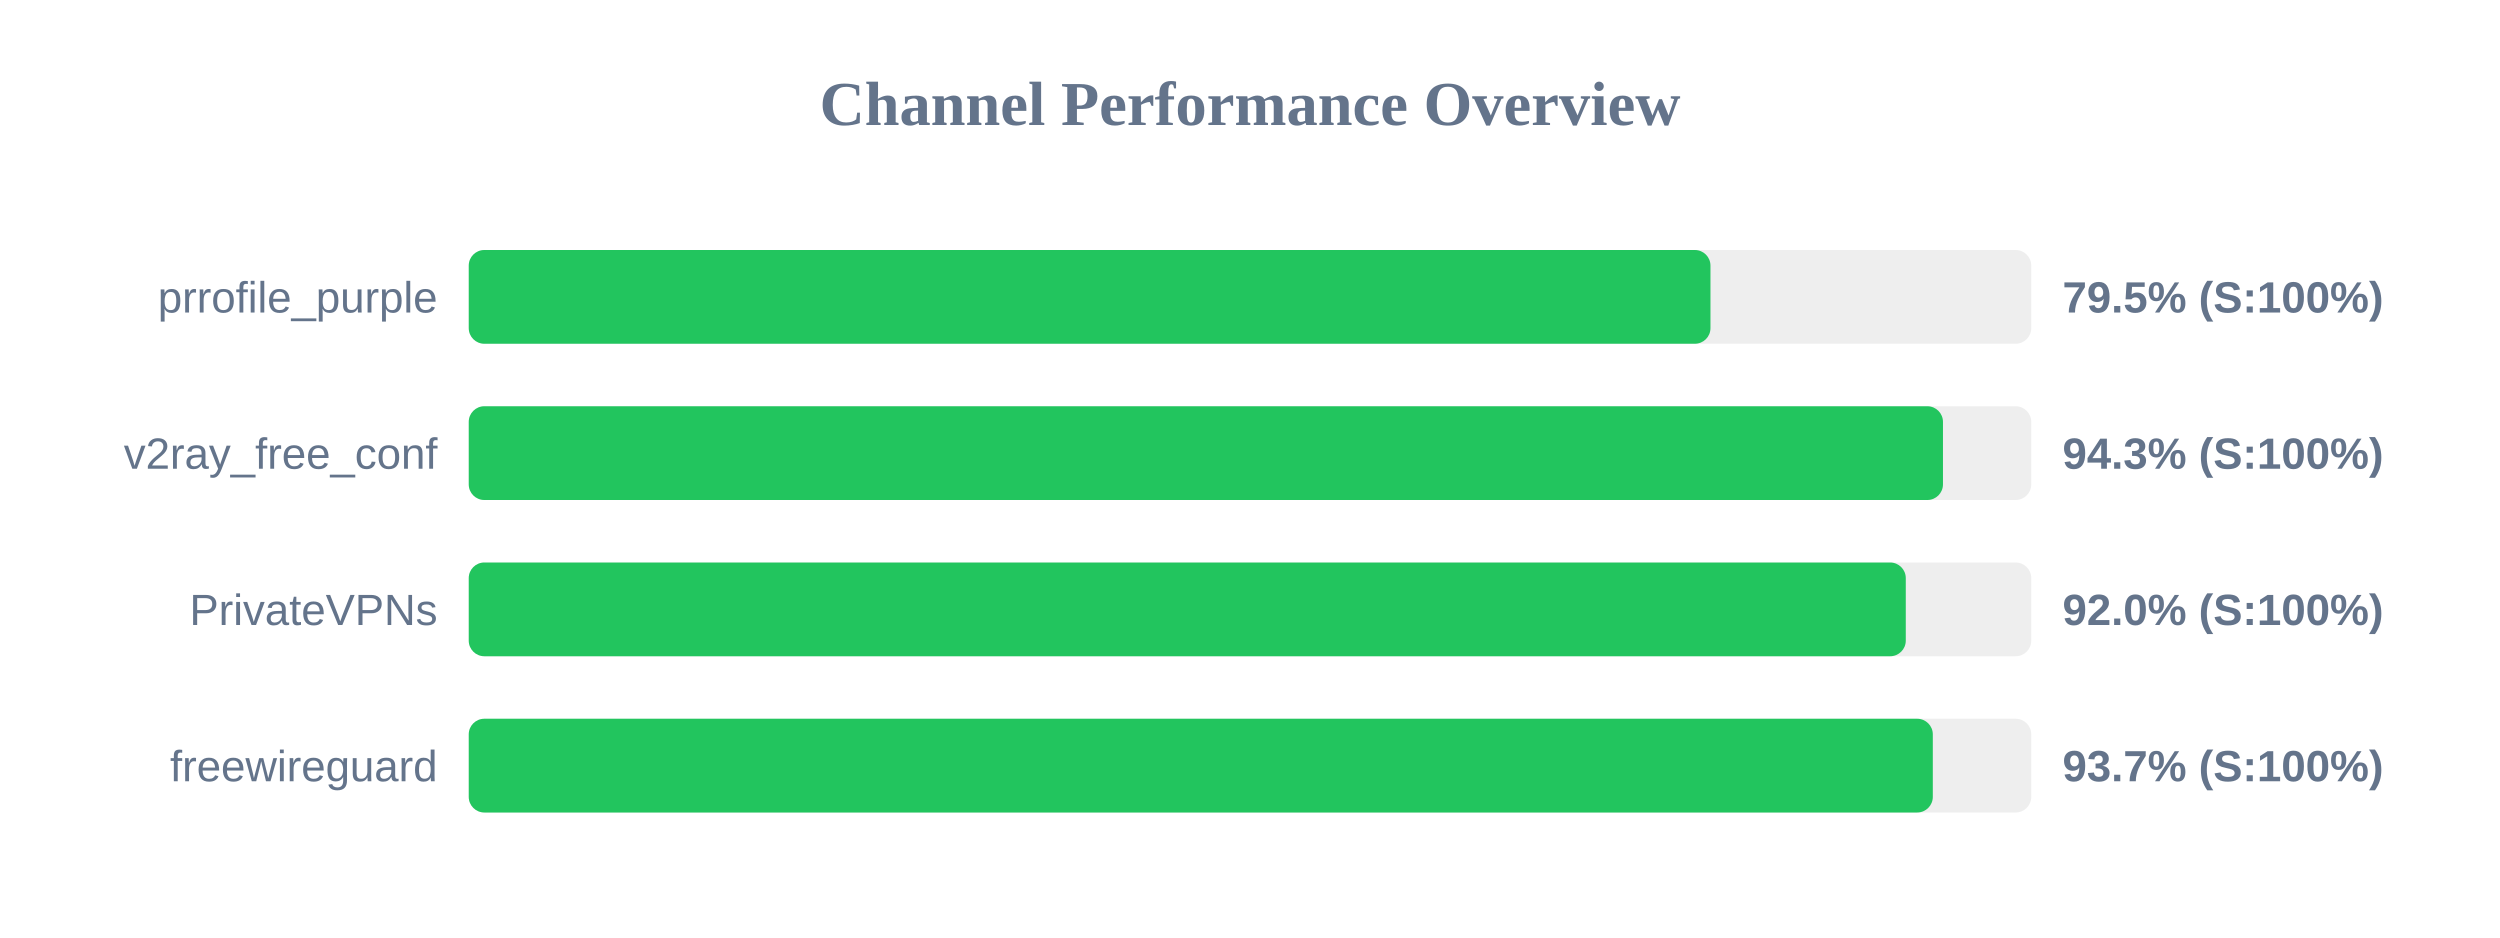
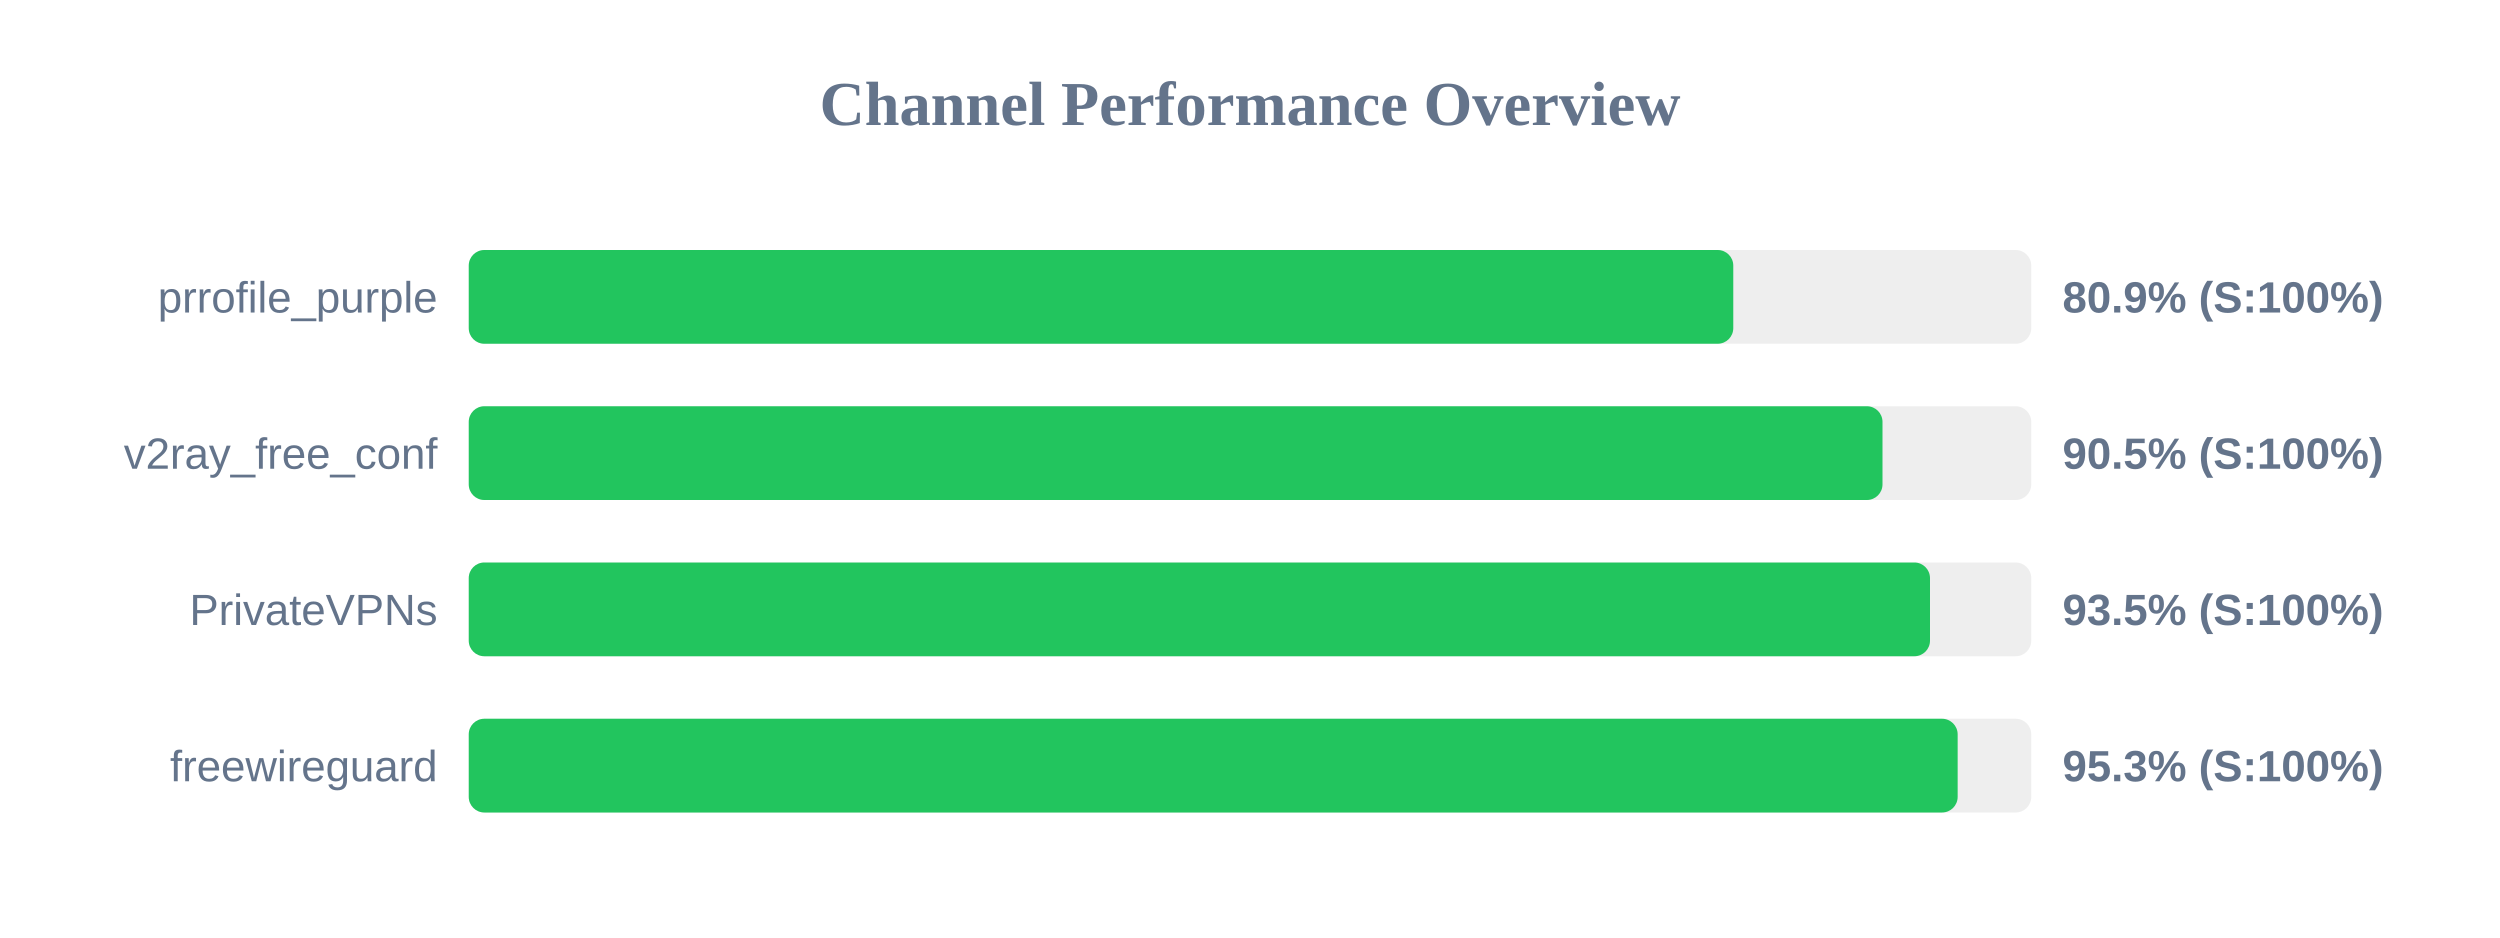
<svg xmlns="http://www.w3.org/2000/svg" width="800" height="300" version="1.1">
  <style>
        .row { font: 14px Arial; fill: #64748b; }
        .score { font: bold 14px Arial; fill: #64748b; }
    </style>
  <text x="400" y="40" text-anchor="middle" font-size="20px" font-weight="bold" fill="#64748b">Channel Performance Overview</text>
  <rect x="150" y="80" width="500" height="30" fill="#eee" rx="5" />
-   <rect x="150" y="80" width="397.35" height="30" fill="#22c55e" rx="5" />
+   <rect x="150" y="80" width="404.65" height="30" fill="#22c55e" rx="5" />
  <text x="140" y="100" text-anchor="end" class="row">prrofile_purple</text>
-   <text x="660" y="100" text-anchor="start" class="score">79.5% (S:100%)</text>
+   <text x="660" y="100" text-anchor="start" class="score">80.9% (S:100%)</text>
  <rect x="150" y="130" width="500" height="30" fill="#eee" rx="5" />
-   <rect x="150" y="130" width="471.75" height="30" fill="#22c55e" rx="5" />
+   <rect x="150" y="130" width="452.4" height="30" fill="#22c55e" rx="5" />
  <text x="140" y="150" text-anchor="end" class="row">v2ray_free_conf</text>
-   <text x="660" y="150" text-anchor="start" class="score">94.3% (S:100%)</text>
+   <text x="660" y="150" text-anchor="start" class="score">90.5% (S:100%)</text>
  <rect x="150" y="180" width="500" height="30" fill="#eee" rx="5" />
-   <rect x="150" y="180" width="459.85" height="30" fill="#22c55e" rx="5" />
+   <rect x="150" y="180" width="467.6" height="30" fill="#22c55e" rx="5" />
  <text x="140" y="200" text-anchor="end" class="row">PrivateVPNs</text>
-   <text x="660" y="200" text-anchor="start" class="score">92.0% (S:100%)</text>
+   <text x="660" y="200" text-anchor="start" class="score">93.5% (S:100%)</text>
  <rect x="150" y="230" width="500" height="30" fill="#eee" rx="5" />
-   <rect x="150" y="230" width="468.5" height="30" fill="#22c55e" rx="5" />
+   <rect x="150" y="230" width="476.45" height="30" fill="#22c55e" rx="5" />
  <text x="140" y="250" text-anchor="end" class="row">freewireguard</text>
-   <text x="660" y="250" text-anchor="start" class="score">93.7% (S:100%)</text>
+   <text x="660" y="250" text-anchor="start" class="score">95.3% (S:100%)</text>
</svg>
